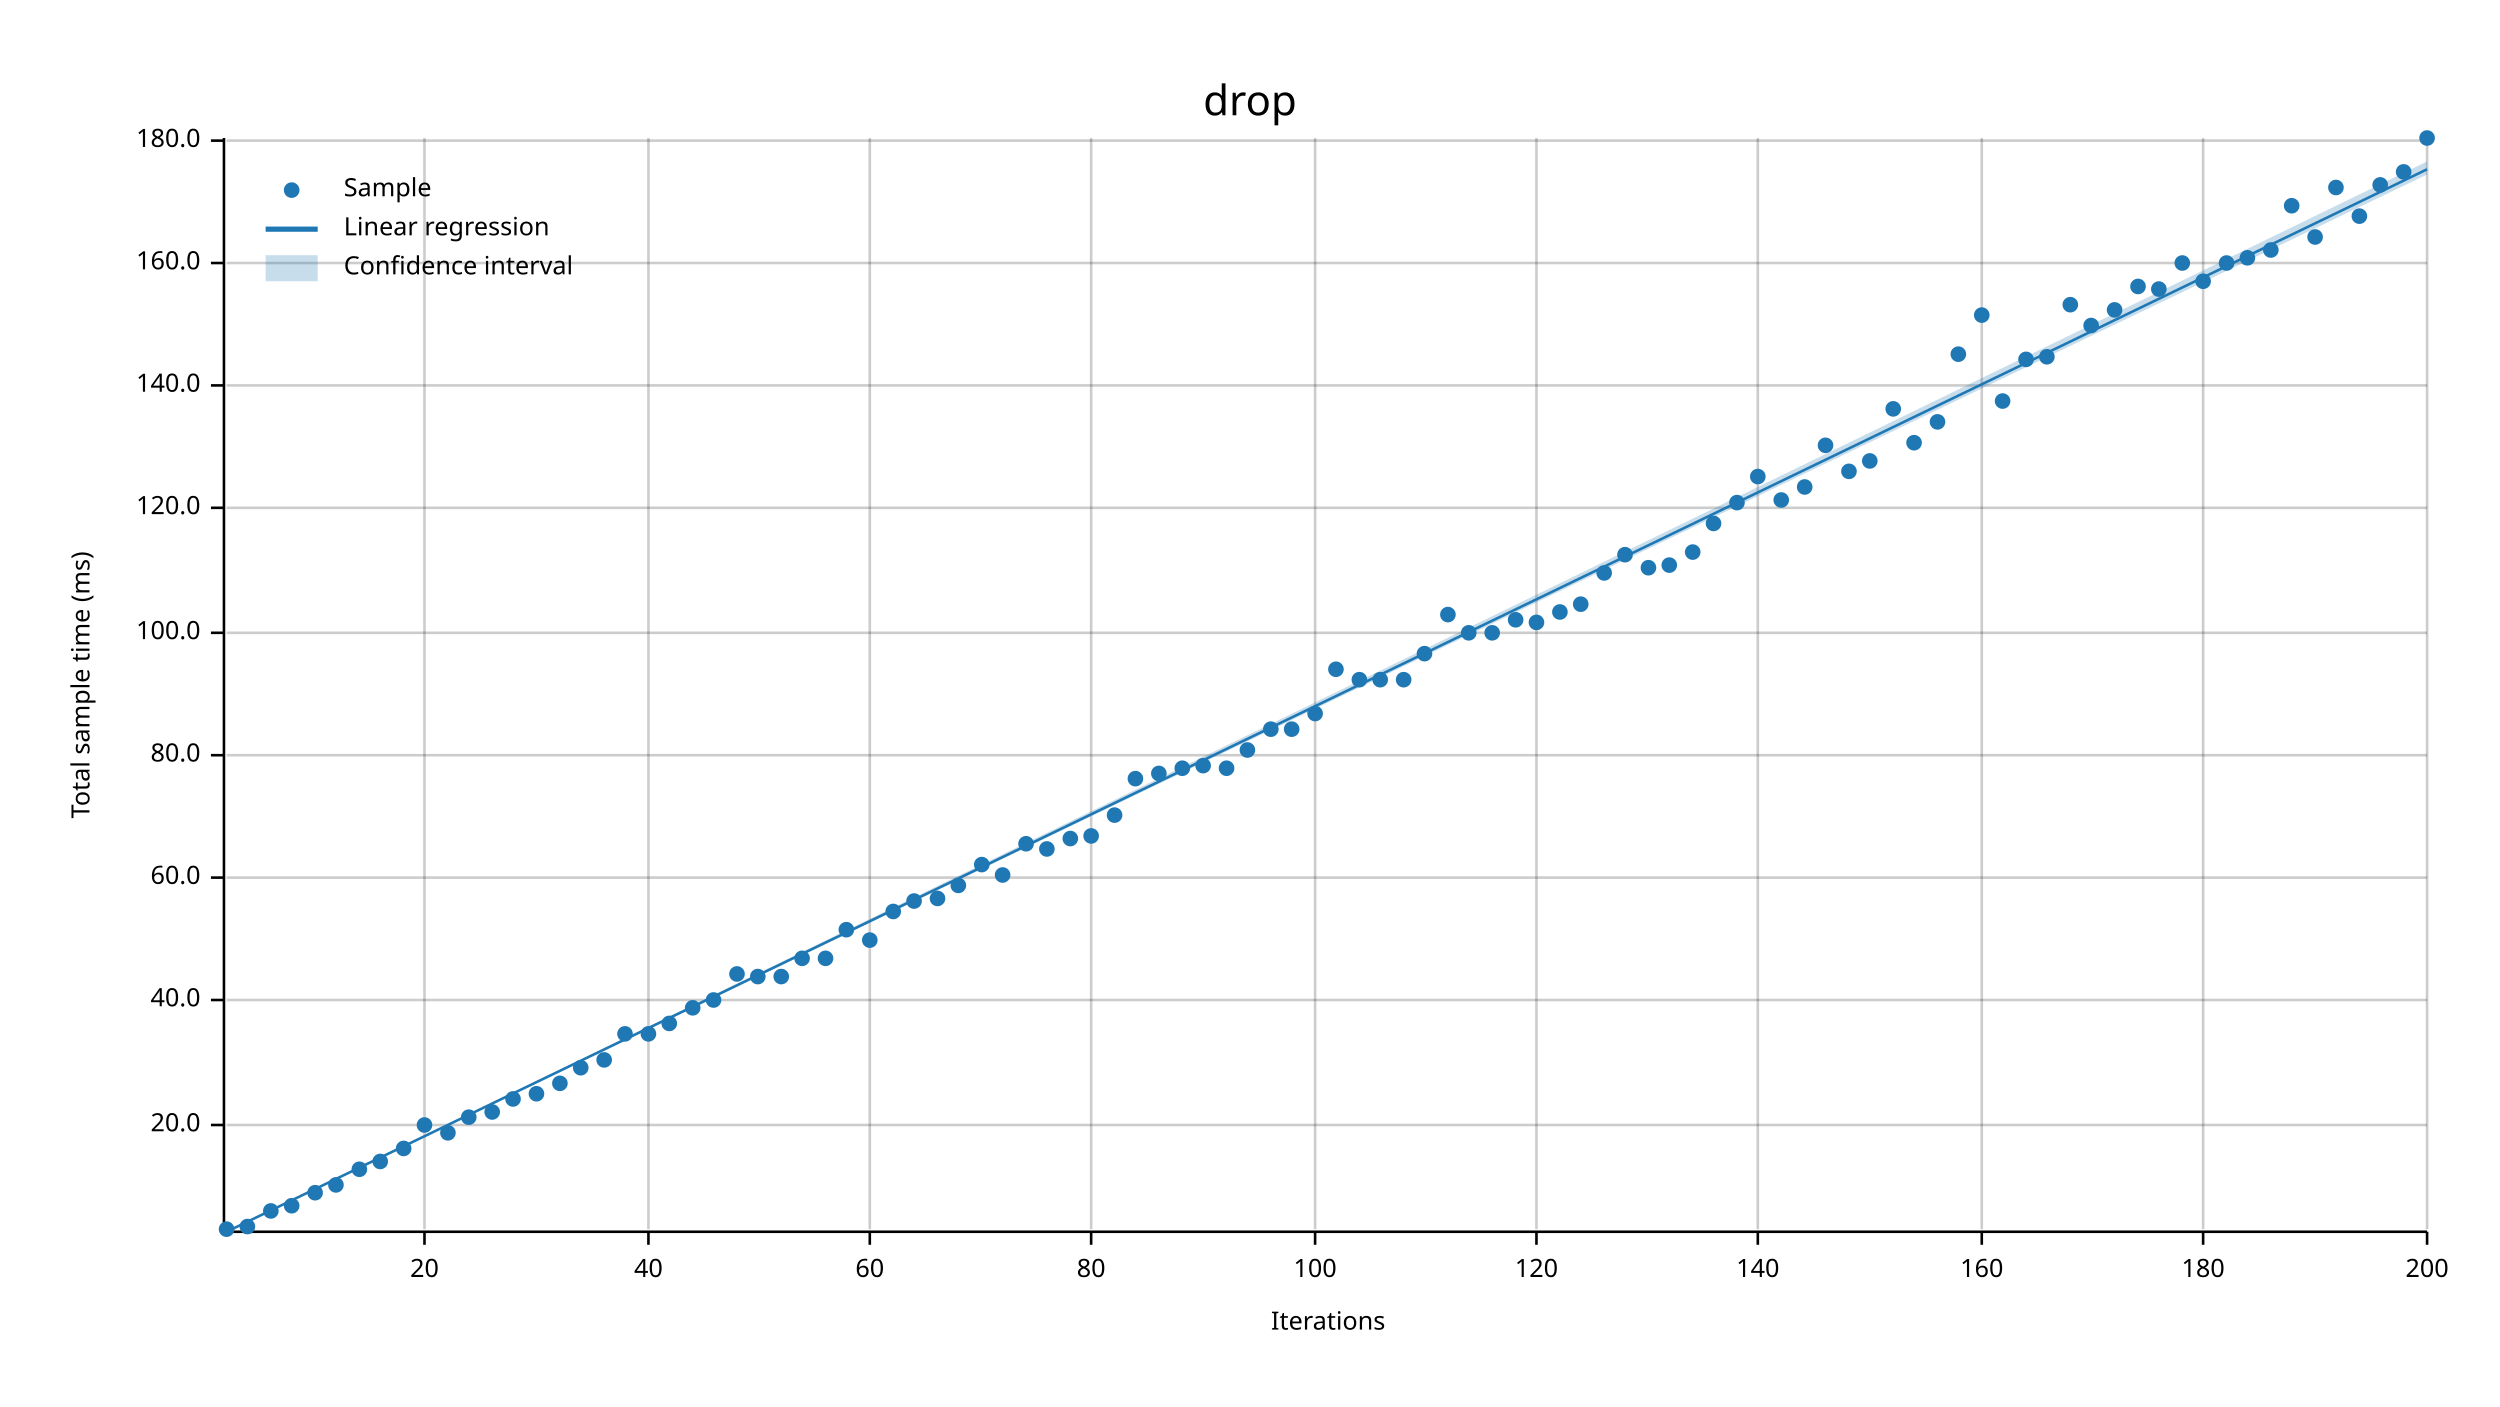
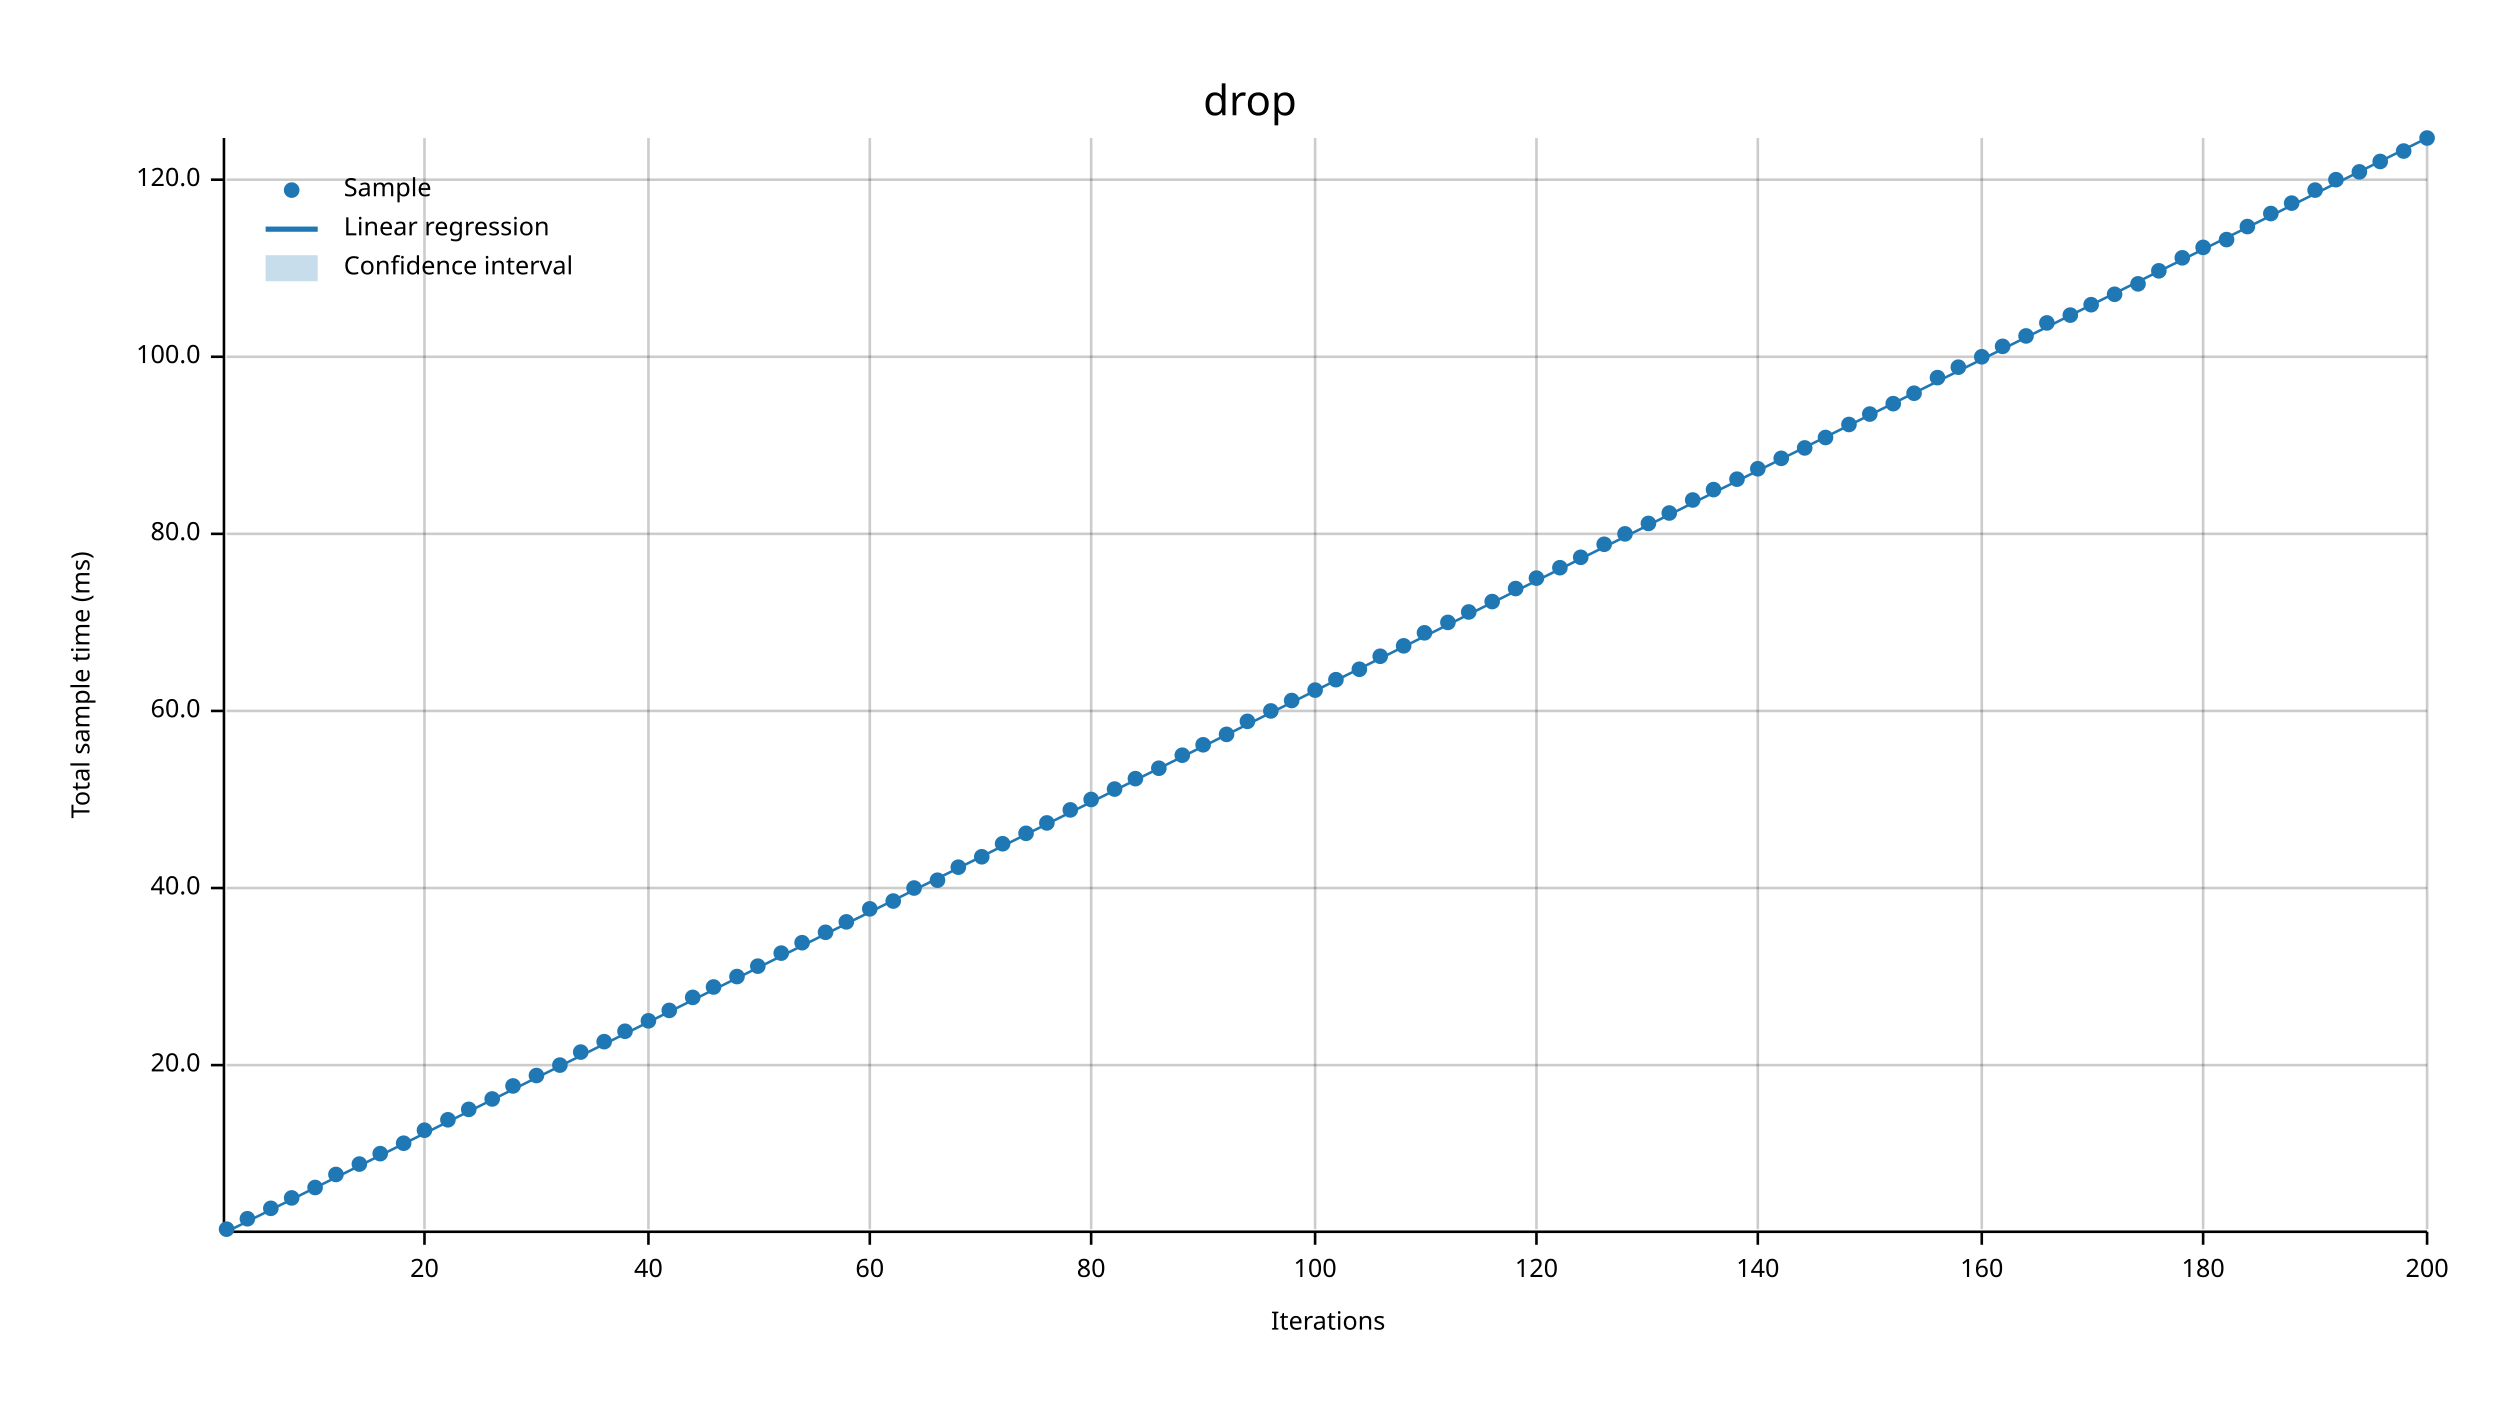
<svg xmlns="http://www.w3.org/2000/svg" width="960" height="540" viewBox="0 0 960 540">
  <text x="480" y="32" dy="0.76em" text-anchor="middle" font-family="sans-serif" font-size="16.129" opacity="1" fill="#000000">
drop
</text>
  <text x="27" y="263" dy="0.76em" text-anchor="middle" font-family="sans-serif" font-size="9.677" opacity="1" fill="#000000" transform="rotate(270, 27, 263)">
Total sample time (ms)
</text>
  <text x="510" y="513" dy="-0.5ex" text-anchor="middle" font-family="sans-serif" font-size="9.677" opacity="1" fill="#000000">
Iterations
</text>
  <line opacity="0.2" stroke="#000000" stroke-width="1" x1="163" y1="472" x2="163" y2="53" />
  <line opacity="0.2" stroke="#000000" stroke-width="1" x1="249" y1="472" x2="249" y2="53" />
  <line opacity="0.2" stroke="#000000" stroke-width="1" x1="334" y1="472" x2="334" y2="53" />
  <line opacity="0.2" stroke="#000000" stroke-width="1" x1="419" y1="472" x2="419" y2="53" />
  <line opacity="0.2" stroke="#000000" stroke-width="1" x1="505" y1="472" x2="505" y2="53" />
  <line opacity="0.2" stroke="#000000" stroke-width="1" x1="590" y1="472" x2="590" y2="53" />
  <line opacity="0.2" stroke="#000000" stroke-width="1" x1="675" y1="472" x2="675" y2="53" />
  <line opacity="0.2" stroke="#000000" stroke-width="1" x1="761" y1="472" x2="761" y2="53" />
  <line opacity="0.2" stroke="#000000" stroke-width="1" x1="846" y1="472" x2="846" y2="53" />
  <line opacity="0.2" stroke="#000000" stroke-width="1" x1="932" y1="472" x2="932" y2="53" />
-   <line opacity="0.2" stroke="#000000" stroke-width="1" x1="87" y1="432" x2="932" y2="432" />
-   <line opacity="0.2" stroke="#000000" stroke-width="1" x1="87" y1="384" x2="932" y2="384" />
-   <line opacity="0.2" stroke="#000000" stroke-width="1" x1="87" y1="337" x2="932" y2="337" />
-   <line opacity="0.2" stroke="#000000" stroke-width="1" x1="87" y1="290" x2="932" y2="290" />
-   <line opacity="0.2" stroke="#000000" stroke-width="1" x1="87" y1="243" x2="932" y2="243" />
-   <line opacity="0.2" stroke="#000000" stroke-width="1" x1="87" y1="195" x2="932" y2="195" />
-   <line opacity="0.2" stroke="#000000" stroke-width="1" x1="87" y1="148" x2="932" y2="148" />
-   <line opacity="0.2" stroke="#000000" stroke-width="1" x1="87" y1="101" x2="932" y2="101" />
-   <line opacity="0.2" stroke="#000000" stroke-width="1" x1="87" y1="54" x2="932" y2="54" />
+   <line opacity="0.2" stroke="#000000" stroke-width="1" x1="87" y1="409" x2="932" y2="409" />
+   <line opacity="0.2" stroke="#000000" stroke-width="1" x1="87" y1="341" x2="932" y2="341" />
+   <line opacity="0.2" stroke="#000000" stroke-width="1" x1="87" y1="273" x2="932" y2="273" />
+   <line opacity="0.2" stroke="#000000" stroke-width="1" x1="87" y1="205" x2="932" y2="205" />
+   <line opacity="0.2" stroke="#000000" stroke-width="1" x1="87" y1="137" x2="932" y2="137" />
+   <line opacity="0.2" stroke="#000000" stroke-width="1" x1="87" y1="69" x2="932" y2="69" />
  <polyline fill="none" opacity="1" stroke="#000000" stroke-width="1" points="86,53 86,472 " />
-   <text x="77" y="432" dy="0.5ex" text-anchor="end" font-family="sans-serif" font-size="9.677" opacity="1" fill="#000000">
+   <text x="77" y="409" dy="0.5ex" text-anchor="end" font-family="sans-serif" font-size="9.677" opacity="1" fill="#000000">
20.0
</text>
-   <polyline fill="none" opacity="1" stroke="#000000" stroke-width="1" points="81,432 86,432 " />
-   <text x="77" y="384" dy="0.5ex" text-anchor="end" font-family="sans-serif" font-size="9.677" opacity="1" fill="#000000">
+   <polyline fill="none" opacity="1" stroke="#000000" stroke-width="1" points="81,409 86,409 " />
+   <text x="77" y="341" dy="0.5ex" text-anchor="end" font-family="sans-serif" font-size="9.677" opacity="1" fill="#000000">
40.0
</text>
-   <polyline fill="none" opacity="1" stroke="#000000" stroke-width="1" points="81,384 86,384 " />
-   <text x="77" y="337" dy="0.5ex" text-anchor="end" font-family="sans-serif" font-size="9.677" opacity="1" fill="#000000">
+   <polyline fill="none" opacity="1" stroke="#000000" stroke-width="1" points="81,341 86,341 " />
+   <text x="77" y="273" dy="0.5ex" text-anchor="end" font-family="sans-serif" font-size="9.677" opacity="1" fill="#000000">
60.0
</text>
-   <polyline fill="none" opacity="1" stroke="#000000" stroke-width="1" points="81,337 86,337 " />
-   <text x="77" y="290" dy="0.5ex" text-anchor="end" font-family="sans-serif" font-size="9.677" opacity="1" fill="#000000">
+   <polyline fill="none" opacity="1" stroke="#000000" stroke-width="1" points="81,273 86,273 " />
+   <text x="77" y="205" dy="0.5ex" text-anchor="end" font-family="sans-serif" font-size="9.677" opacity="1" fill="#000000">
80.0
</text>
-   <polyline fill="none" opacity="1" stroke="#000000" stroke-width="1" points="81,290 86,290 " />
-   <text x="77" y="243" dy="0.5ex" text-anchor="end" font-family="sans-serif" font-size="9.677" opacity="1" fill="#000000">
+   <polyline fill="none" opacity="1" stroke="#000000" stroke-width="1" points="81,205 86,205 " />
+   <text x="77" y="137" dy="0.5ex" text-anchor="end" font-family="sans-serif" font-size="9.677" opacity="1" fill="#000000">
100.0
</text>
-   <polyline fill="none" opacity="1" stroke="#000000" stroke-width="1" points="81,243 86,243 " />
-   <text x="77" y="195" dy="0.5ex" text-anchor="end" font-family="sans-serif" font-size="9.677" opacity="1" fill="#000000">
+   <polyline fill="none" opacity="1" stroke="#000000" stroke-width="1" points="81,137 86,137 " />
+   <text x="77" y="69" dy="0.5ex" text-anchor="end" font-family="sans-serif" font-size="9.677" opacity="1" fill="#000000">
120.0
</text>
-   <polyline fill="none" opacity="1" stroke="#000000" stroke-width="1" points="81,195 86,195 " />
-   <text x="77" y="148" dy="0.5ex" text-anchor="end" font-family="sans-serif" font-size="9.677" opacity="1" fill="#000000">
- 140.0
- </text>
-   <polyline fill="none" opacity="1" stroke="#000000" stroke-width="1" points="81,148 86,148 " />
-   <text x="77" y="101" dy="0.5ex" text-anchor="end" font-family="sans-serif" font-size="9.677" opacity="1" fill="#000000">
- 160.0
- </text>
-   <polyline fill="none" opacity="1" stroke="#000000" stroke-width="1" points="81,101 86,101 " />
-   <text x="77" y="54" dy="0.5ex" text-anchor="end" font-family="sans-serif" font-size="9.677" opacity="1" fill="#000000">
- 180.0
- </text>
-   <polyline fill="none" opacity="1" stroke="#000000" stroke-width="1" points="81,54 86,54 " />
+   <polyline fill="none" opacity="1" stroke="#000000" stroke-width="1" points="81,69 86,69 " />
  <polyline fill="none" opacity="1" stroke="#000000" stroke-width="1" points="87,473 932,473 " />
  <text x="163" y="483" dy="0.76em" text-anchor="middle" font-family="sans-serif" font-size="9.677" opacity="1" fill="#000000">
20
</text>
  <polyline fill="none" opacity="1" stroke="#000000" stroke-width="1" points="163,473 163,478 " />
  <text x="249" y="483" dy="0.76em" text-anchor="middle" font-family="sans-serif" font-size="9.677" opacity="1" fill="#000000">
40
</text>
  <polyline fill="none" opacity="1" stroke="#000000" stroke-width="1" points="249,473 249,478 " />
  <text x="334" y="483" dy="0.76em" text-anchor="middle" font-family="sans-serif" font-size="9.677" opacity="1" fill="#000000">
60
</text>
  <polyline fill="none" opacity="1" stroke="#000000" stroke-width="1" points="334,473 334,478 " />
  <text x="419" y="483" dy="0.76em" text-anchor="middle" font-family="sans-serif" font-size="9.677" opacity="1" fill="#000000">
80
</text>
  <polyline fill="none" opacity="1" stroke="#000000" stroke-width="1" points="419,473 419,478 " />
  <text x="505" y="483" dy="0.76em" text-anchor="middle" font-family="sans-serif" font-size="9.677" opacity="1" fill="#000000">
100
</text>
  <polyline fill="none" opacity="1" stroke="#000000" stroke-width="1" points="505,473 505,478 " />
  <text x="590" y="483" dy="0.76em" text-anchor="middle" font-family="sans-serif" font-size="9.677" opacity="1" fill="#000000">
120
</text>
  <polyline fill="none" opacity="1" stroke="#000000" stroke-width="1" points="590,473 590,478 " />
  <text x="675" y="483" dy="0.76em" text-anchor="middle" font-family="sans-serif" font-size="9.677" opacity="1" fill="#000000">
140
</text>
  <polyline fill="none" opacity="1" stroke="#000000" stroke-width="1" points="675,473 675,478 " />
  <text x="761" y="483" dy="0.76em" text-anchor="middle" font-family="sans-serif" font-size="9.677" opacity="1" fill="#000000">
160
</text>
  <polyline fill="none" opacity="1" stroke="#000000" stroke-width="1" points="761,473 761,478 " />
  <text x="846" y="483" dy="0.76em" text-anchor="middle" font-family="sans-serif" font-size="9.677" opacity="1" fill="#000000">
180
</text>
  <polyline fill="none" opacity="1" stroke="#000000" stroke-width="1" points="846,473 846,478 " />
  <text x="932" y="483" dy="0.76em" text-anchor="middle" font-family="sans-serif" font-size="9.677" opacity="1" fill="#000000">
200
</text>
  <polyline fill="none" opacity="1" stroke="#000000" stroke-width="1" points="932,473 932,478 " />
  <circle cx="87" cy="472" r="3" opacity="1" fill="#1F78B4" stroke="none" stroke-width="1" />
-   <circle cx="95" cy="471" r="3" opacity="1" fill="#1F78B4" stroke="none" stroke-width="1" />
-   <circle cx="104" cy="465" r="3" opacity="1" fill="#1F78B4" stroke="none" stroke-width="1" />
-   <circle cx="112" cy="463" r="3" opacity="1" fill="#1F78B4" stroke="none" stroke-width="1" />
-   <circle cx="121" cy="458" r="3" opacity="1" fill="#1F78B4" stroke="none" stroke-width="1" />
-   <circle cx="129" cy="455" r="3" opacity="1" fill="#1F78B4" stroke="none" stroke-width="1" />
-   <circle cx="138" cy="449" r="3" opacity="1" fill="#1F78B4" stroke="none" stroke-width="1" />
-   <circle cx="146" cy="446" r="3" opacity="1" fill="#1F78B4" stroke="none" stroke-width="1" />
-   <circle cx="155" cy="441" r="3" opacity="1" fill="#1F78B4" stroke="none" stroke-width="1" />
-   <circle cx="163" cy="432" r="3" opacity="1" fill="#1F78B4" stroke="none" stroke-width="1" />
-   <circle cx="172" cy="435" r="3" opacity="1" fill="#1F78B4" stroke="none" stroke-width="1" />
-   <circle cx="180" cy="429" r="3" opacity="1" fill="#1F78B4" stroke="none" stroke-width="1" />
-   <circle cx="189" cy="427" r="3" opacity="1" fill="#1F78B4" stroke="none" stroke-width="1" />
-   <circle cx="197" cy="422" r="3" opacity="1" fill="#1F78B4" stroke="none" stroke-width="1" />
-   <circle cx="206" cy="420" r="3" opacity="1" fill="#1F78B4" stroke="none" stroke-width="1" />
-   <circle cx="215" cy="416" r="3" opacity="1" fill="#1F78B4" stroke="none" stroke-width="1" />
-   <circle cx="223" cy="410" r="3" opacity="1" fill="#1F78B4" stroke="none" stroke-width="1" />
-   <circle cx="232" cy="407" r="3" opacity="1" fill="#1F78B4" stroke="none" stroke-width="1" />
-   <circle cx="240" cy="397" r="3" opacity="1" fill="#1F78B4" stroke="none" stroke-width="1" />
-   <circle cx="249" cy="397" r="3" opacity="1" fill="#1F78B4" stroke="none" stroke-width="1" />
-   <circle cx="257" cy="393" r="3" opacity="1" fill="#1F78B4" stroke="none" stroke-width="1" />
-   <circle cx="266" cy="387" r="3" opacity="1" fill="#1F78B4" stroke="none" stroke-width="1" />
-   <circle cx="274" cy="384" r="3" opacity="1" fill="#1F78B4" stroke="none" stroke-width="1" />
-   <circle cx="283" cy="374" r="3" opacity="1" fill="#1F78B4" stroke="none" stroke-width="1" />
-   <circle cx="291" cy="375" r="3" opacity="1" fill="#1F78B4" stroke="none" stroke-width="1" />
-   <circle cx="300" cy="375" r="3" opacity="1" fill="#1F78B4" stroke="none" stroke-width="1" />
-   <circle cx="308" cy="368" r="3" opacity="1" fill="#1F78B4" stroke="none" stroke-width="1" />
-   <circle cx="317" cy="368" r="3" opacity="1" fill="#1F78B4" stroke="none" stroke-width="1" />
-   <circle cx="325" cy="357" r="3" opacity="1" fill="#1F78B4" stroke="none" stroke-width="1" />
-   <circle cx="334" cy="361" r="3" opacity="1" fill="#1F78B4" stroke="none" stroke-width="1" />
-   <circle cx="343" cy="350" r="3" opacity="1" fill="#1F78B4" stroke="none" stroke-width="1" />
-   <circle cx="351" cy="346" r="3" opacity="1" fill="#1F78B4" stroke="none" stroke-width="1" />
-   <circle cx="360" cy="345" r="3" opacity="1" fill="#1F78B4" stroke="none" stroke-width="1" />
-   <circle cx="368" cy="340" r="3" opacity="1" fill="#1F78B4" stroke="none" stroke-width="1" />
-   <circle cx="377" cy="332" r="3" opacity="1" fill="#1F78B4" stroke="none" stroke-width="1" />
-   <circle cx="385" cy="336" r="3" opacity="1" fill="#1F78B4" stroke="none" stroke-width="1" />
-   <circle cx="394" cy="324" r="3" opacity="1" fill="#1F78B4" stroke="none" stroke-width="1" />
-   <circle cx="402" cy="326" r="3" opacity="1" fill="#1F78B4" stroke="none" stroke-width="1" />
-   <circle cx="411" cy="322" r="3" opacity="1" fill="#1F78B4" stroke="none" stroke-width="1" />
-   <circle cx="419" cy="321" r="3" opacity="1" fill="#1F78B4" stroke="none" stroke-width="1" />
-   <circle cx="428" cy="313" r="3" opacity="1" fill="#1F78B4" stroke="none" stroke-width="1" />
+   <circle cx="95" cy="468" r="3" opacity="1" fill="#1F78B4" stroke="none" stroke-width="1" />
+   <circle cx="104" cy="464" r="3" opacity="1" fill="#1F78B4" stroke="none" stroke-width="1" />
+   <circle cx="112" cy="460" r="3" opacity="1" fill="#1F78B4" stroke="none" stroke-width="1" />
+   <circle cx="121" cy="456" r="3" opacity="1" fill="#1F78B4" stroke="none" stroke-width="1" />
+   <circle cx="129" cy="451" r="3" opacity="1" fill="#1F78B4" stroke="none" stroke-width="1" />
+   <circle cx="138" cy="447" r="3" opacity="1" fill="#1F78B4" stroke="none" stroke-width="1" />
+   <circle cx="146" cy="443" r="3" opacity="1" fill="#1F78B4" stroke="none" stroke-width="1" />
+   <circle cx="155" cy="439" r="3" opacity="1" fill="#1F78B4" stroke="none" stroke-width="1" />
+   <circle cx="163" cy="434" r="3" opacity="1" fill="#1F78B4" stroke="none" stroke-width="1" />
+   <circle cx="172" cy="430" r="3" opacity="1" fill="#1F78B4" stroke="none" stroke-width="1" />
+   <circle cx="180" cy="426" r="3" opacity="1" fill="#1F78B4" stroke="none" stroke-width="1" />
+   <circle cx="189" cy="422" r="3" opacity="1" fill="#1F78B4" stroke="none" stroke-width="1" />
+   <circle cx="197" cy="417" r="3" opacity="1" fill="#1F78B4" stroke="none" stroke-width="1" />
+   <circle cx="206" cy="413" r="3" opacity="1" fill="#1F78B4" stroke="none" stroke-width="1" />
+   <circle cx="215" cy="409" r="3" opacity="1" fill="#1F78B4" stroke="none" stroke-width="1" />
+   <circle cx="223" cy="404" r="3" opacity="1" fill="#1F78B4" stroke="none" stroke-width="1" />
+   <circle cx="232" cy="400" r="3" opacity="1" fill="#1F78B4" stroke="none" stroke-width="1" />
+   <circle cx="240" cy="396" r="3" opacity="1" fill="#1F78B4" stroke="none" stroke-width="1" />
+   <circle cx="249" cy="392" r="3" opacity="1" fill="#1F78B4" stroke="none" stroke-width="1" />
+   <circle cx="257" cy="388" r="3" opacity="1" fill="#1F78B4" stroke="none" stroke-width="1" />
+   <circle cx="266" cy="383" r="3" opacity="1" fill="#1F78B4" stroke="none" stroke-width="1" />
+   <circle cx="274" cy="379" r="3" opacity="1" fill="#1F78B4" stroke="none" stroke-width="1" />
+   <circle cx="283" cy="375" r="3" opacity="1" fill="#1F78B4" stroke="none" stroke-width="1" />
+   <circle cx="291" cy="371" r="3" opacity="1" fill="#1F78B4" stroke="none" stroke-width="1" />
+   <circle cx="300" cy="366" r="3" opacity="1" fill="#1F78B4" stroke="none" stroke-width="1" />
+   <circle cx="308" cy="362" r="3" opacity="1" fill="#1F78B4" stroke="none" stroke-width="1" />
+   <circle cx="317" cy="358" r="3" opacity="1" fill="#1F78B4" stroke="none" stroke-width="1" />
+   <circle cx="325" cy="354" r="3" opacity="1" fill="#1F78B4" stroke="none" stroke-width="1" />
+   <circle cx="334" cy="349" r="3" opacity="1" fill="#1F78B4" stroke="none" stroke-width="1" />
+   <circle cx="343" cy="346" r="3" opacity="1" fill="#1F78B4" stroke="none" stroke-width="1" />
+   <circle cx="351" cy="341" r="3" opacity="1" fill="#1F78B4" stroke="none" stroke-width="1" />
+   <circle cx="360" cy="338" r="3" opacity="1" fill="#1F78B4" stroke="none" stroke-width="1" />
+   <circle cx="368" cy="333" r="3" opacity="1" fill="#1F78B4" stroke="none" stroke-width="1" />
+   <circle cx="377" cy="329" r="3" opacity="1" fill="#1F78B4" stroke="none" stroke-width="1" />
+   <circle cx="385" cy="324" r="3" opacity="1" fill="#1F78B4" stroke="none" stroke-width="1" />
+   <circle cx="394" cy="320" r="3" opacity="1" fill="#1F78B4" stroke="none" stroke-width="1" />
+   <circle cx="402" cy="316" r="3" opacity="1" fill="#1F78B4" stroke="none" stroke-width="1" />
+   <circle cx="411" cy="311" r="3" opacity="1" fill="#1F78B4" stroke="none" stroke-width="1" />
+   <circle cx="419" cy="307" r="3" opacity="1" fill="#1F78B4" stroke="none" stroke-width="1" />
+   <circle cx="428" cy="303" r="3" opacity="1" fill="#1F78B4" stroke="none" stroke-width="1" />
  <circle cx="436" cy="299" r="3" opacity="1" fill="#1F78B4" stroke="none" stroke-width="1" />
-   <circle cx="445" cy="297" r="3" opacity="1" fill="#1F78B4" stroke="none" stroke-width="1" />
-   <circle cx="454" cy="295" r="3" opacity="1" fill="#1F78B4" stroke="none" stroke-width="1" />
-   <circle cx="462" cy="294" r="3" opacity="1" fill="#1F78B4" stroke="none" stroke-width="1" />
-   <circle cx="471" cy="295" r="3" opacity="1" fill="#1F78B4" stroke="none" stroke-width="1" />
-   <circle cx="479" cy="288" r="3" opacity="1" fill="#1F78B4" stroke="none" stroke-width="1" />
-   <circle cx="488" cy="280" r="3" opacity="1" fill="#1F78B4" stroke="none" stroke-width="1" />
-   <circle cx="496" cy="280" r="3" opacity="1" fill="#1F78B4" stroke="none" stroke-width="1" />
-   <circle cx="505" cy="274" r="3" opacity="1" fill="#1F78B4" stroke="none" stroke-width="1" />
-   <circle cx="513" cy="257" r="3" opacity="1" fill="#1F78B4" stroke="none" stroke-width="1" />
-   <circle cx="522" cy="261" r="3" opacity="1" fill="#1F78B4" stroke="none" stroke-width="1" />
-   <circle cx="530" cy="261" r="3" opacity="1" fill="#1F78B4" stroke="none" stroke-width="1" />
-   <circle cx="539" cy="261" r="3" opacity="1" fill="#1F78B4" stroke="none" stroke-width="1" />
-   <circle cx="547" cy="251" r="3" opacity="1" fill="#1F78B4" stroke="none" stroke-width="1" />
-   <circle cx="556" cy="236" r="3" opacity="1" fill="#1F78B4" stroke="none" stroke-width="1" />
-   <circle cx="564" cy="243" r="3" opacity="1" fill="#1F78B4" stroke="none" stroke-width="1" />
-   <circle cx="573" cy="243" r="3" opacity="1" fill="#1F78B4" stroke="none" stroke-width="1" />
-   <circle cx="582" cy="238" r="3" opacity="1" fill="#1F78B4" stroke="none" stroke-width="1" />
-   <circle cx="590" cy="239" r="3" opacity="1" fill="#1F78B4" stroke="none" stroke-width="1" />
-   <circle cx="599" cy="235" r="3" opacity="1" fill="#1F78B4" stroke="none" stroke-width="1" />
-   <circle cx="607" cy="232" r="3" opacity="1" fill="#1F78B4" stroke="none" stroke-width="1" />
-   <circle cx="616" cy="220" r="3" opacity="1" fill="#1F78B4" stroke="none" stroke-width="1" />
-   <circle cx="624" cy="213" r="3" opacity="1" fill="#1F78B4" stroke="none" stroke-width="1" />
-   <circle cx="633" cy="218" r="3" opacity="1" fill="#1F78B4" stroke="none" stroke-width="1" />
-   <circle cx="641" cy="217" r="3" opacity="1" fill="#1F78B4" stroke="none" stroke-width="1" />
-   <circle cx="650" cy="212" r="3" opacity="1" fill="#1F78B4" stroke="none" stroke-width="1" />
-   <circle cx="658" cy="201" r="3" opacity="1" fill="#1F78B4" stroke="none" stroke-width="1" />
-   <circle cx="667" cy="193" r="3" opacity="1" fill="#1F78B4" stroke="none" stroke-width="1" />
-   <circle cx="675" cy="183" r="3" opacity="1" fill="#1F78B4" stroke="none" stroke-width="1" />
-   <circle cx="684" cy="192" r="3" opacity="1" fill="#1F78B4" stroke="none" stroke-width="1" />
-   <circle cx="693" cy="187" r="3" opacity="1" fill="#1F78B4" stroke="none" stroke-width="1" />
-   <circle cx="701" cy="171" r="3" opacity="1" fill="#1F78B4" stroke="none" stroke-width="1" />
-   <circle cx="710" cy="181" r="3" opacity="1" fill="#1F78B4" stroke="none" stroke-width="1" />
-   <circle cx="718" cy="177" r="3" opacity="1" fill="#1F78B4" stroke="none" stroke-width="1" />
-   <circle cx="727" cy="157" r="3" opacity="1" fill="#1F78B4" stroke="none" stroke-width="1" />
-   <circle cx="735" cy="170" r="3" opacity="1" fill="#1F78B4" stroke="none" stroke-width="1" />
-   <circle cx="744" cy="162" r="3" opacity="1" fill="#1F78B4" stroke="none" stroke-width="1" />
-   <circle cx="752" cy="136" r="3" opacity="1" fill="#1F78B4" stroke="none" stroke-width="1" />
-   <circle cx="761" cy="121" r="3" opacity="1" fill="#1F78B4" stroke="none" stroke-width="1" />
-   <circle cx="769" cy="154" r="3" opacity="1" fill="#1F78B4" stroke="none" stroke-width="1" />
-   <circle cx="778" cy="138" r="3" opacity="1" fill="#1F78B4" stroke="none" stroke-width="1" />
-   <circle cx="786" cy="137" r="3" opacity="1" fill="#1F78B4" stroke="none" stroke-width="1" />
-   <circle cx="795" cy="117" r="3" opacity="1" fill="#1F78B4" stroke="none" stroke-width="1" />
-   <circle cx="803" cy="125" r="3" opacity="1" fill="#1F78B4" stroke="none" stroke-width="1" />
-   <circle cx="812" cy="119" r="3" opacity="1" fill="#1F78B4" stroke="none" stroke-width="1" />
-   <circle cx="821" cy="110" r="3" opacity="1" fill="#1F78B4" stroke="none" stroke-width="1" />
-   <circle cx="829" cy="111" r="3" opacity="1" fill="#1F78B4" stroke="none" stroke-width="1" />
-   <circle cx="838" cy="101" r="3" opacity="1" fill="#1F78B4" stroke="none" stroke-width="1" />
-   <circle cx="846" cy="108" r="3" opacity="1" fill="#1F78B4" stroke="none" stroke-width="1" />
-   <circle cx="855" cy="101" r="3" opacity="1" fill="#1F78B4" stroke="none" stroke-width="1" />
-   <circle cx="863" cy="99" r="3" opacity="1" fill="#1F78B4" stroke="none" stroke-width="1" />
-   <circle cx="872" cy="96" r="3" opacity="1" fill="#1F78B4" stroke="none" stroke-width="1" />
-   <circle cx="880" cy="79" r="3" opacity="1" fill="#1F78B4" stroke="none" stroke-width="1" />
-   <circle cx="889" cy="91" r="3" opacity="1" fill="#1F78B4" stroke="none" stroke-width="1" />
-   <circle cx="897" cy="72" r="3" opacity="1" fill="#1F78B4" stroke="none" stroke-width="1" />
-   <circle cx="906" cy="83" r="3" opacity="1" fill="#1F78B4" stroke="none" stroke-width="1" />
-   <circle cx="914" cy="71" r="3" opacity="1" fill="#1F78B4" stroke="none" stroke-width="1" />
-   <circle cx="923" cy="66" r="3" opacity="1" fill="#1F78B4" stroke="none" stroke-width="1" />
+   <circle cx="445" cy="295" r="3" opacity="1" fill="#1F78B4" stroke="none" stroke-width="1" />
+   <circle cx="454" cy="290" r="3" opacity="1" fill="#1F78B4" stroke="none" stroke-width="1" />
+   <circle cx="462" cy="286" r="3" opacity="1" fill="#1F78B4" stroke="none" stroke-width="1" />
+   <circle cx="471" cy="282" r="3" opacity="1" fill="#1F78B4" stroke="none" stroke-width="1" />
+   <circle cx="479" cy="277" r="3" opacity="1" fill="#1F78B4" stroke="none" stroke-width="1" />
+   <circle cx="488" cy="273" r="3" opacity="1" fill="#1F78B4" stroke="none" stroke-width="1" />
+   <circle cx="496" cy="269" r="3" opacity="1" fill="#1F78B4" stroke="none" stroke-width="1" />
+   <circle cx="505" cy="265" r="3" opacity="1" fill="#1F78B4" stroke="none" stroke-width="1" />
+   <circle cx="513" cy="261" r="3" opacity="1" fill="#1F78B4" stroke="none" stroke-width="1" />
+   <circle cx="522" cy="257" r="3" opacity="1" fill="#1F78B4" stroke="none" stroke-width="1" />
+   <circle cx="530" cy="252" r="3" opacity="1" fill="#1F78B4" stroke="none" stroke-width="1" />
+   <circle cx="539" cy="248" r="3" opacity="1" fill="#1F78B4" stroke="none" stroke-width="1" />
+   <circle cx="547" cy="243" r="3" opacity="1" fill="#1F78B4" stroke="none" stroke-width="1" />
+   <circle cx="556" cy="239" r="3" opacity="1" fill="#1F78B4" stroke="none" stroke-width="1" />
+   <circle cx="564" cy="235" r="3" opacity="1" fill="#1F78B4" stroke="none" stroke-width="1" />
+   <circle cx="573" cy="231" r="3" opacity="1" fill="#1F78B4" stroke="none" stroke-width="1" />
+   <circle cx="582" cy="226" r="3" opacity="1" fill="#1F78B4" stroke="none" stroke-width="1" />
+   <circle cx="590" cy="222" r="3" opacity="1" fill="#1F78B4" stroke="none" stroke-width="1" />
+   <circle cx="599" cy="218" r="3" opacity="1" fill="#1F78B4" stroke="none" stroke-width="1" />
+   <circle cx="607" cy="214" r="3" opacity="1" fill="#1F78B4" stroke="none" stroke-width="1" />
+   <circle cx="616" cy="209" r="3" opacity="1" fill="#1F78B4" stroke="none" stroke-width="1" />
+   <circle cx="624" cy="205" r="3" opacity="1" fill="#1F78B4" stroke="none" stroke-width="1" />
+   <circle cx="633" cy="201" r="3" opacity="1" fill="#1F78B4" stroke="none" stroke-width="1" />
+   <circle cx="641" cy="197" r="3" opacity="1" fill="#1F78B4" stroke="none" stroke-width="1" />
+   <circle cx="650" cy="192" r="3" opacity="1" fill="#1F78B4" stroke="none" stroke-width="1" />
+   <circle cx="658" cy="188" r="3" opacity="1" fill="#1F78B4" stroke="none" stroke-width="1" />
+   <circle cx="667" cy="184" r="3" opacity="1" fill="#1F78B4" stroke="none" stroke-width="1" />
+   <circle cx="675" cy="180" r="3" opacity="1" fill="#1F78B4" stroke="none" stroke-width="1" />
+   <circle cx="684" cy="176" r="3" opacity="1" fill="#1F78B4" stroke="none" stroke-width="1" />
+   <circle cx="693" cy="172" r="3" opacity="1" fill="#1F78B4" stroke="none" stroke-width="1" />
+   <circle cx="701" cy="168" r="3" opacity="1" fill="#1F78B4" stroke="none" stroke-width="1" />
+   <circle cx="710" cy="163" r="3" opacity="1" fill="#1F78B4" stroke="none" stroke-width="1" />
+   <circle cx="718" cy="159" r="3" opacity="1" fill="#1F78B4" stroke="none" stroke-width="1" />
+   <circle cx="727" cy="155" r="3" opacity="1" fill="#1F78B4" stroke="none" stroke-width="1" />
+   <circle cx="735" cy="151" r="3" opacity="1" fill="#1F78B4" stroke="none" stroke-width="1" />
+   <circle cx="744" cy="145" r="3" opacity="1" fill="#1F78B4" stroke="none" stroke-width="1" />
+   <circle cx="752" cy="141" r="3" opacity="1" fill="#1F78B4" stroke="none" stroke-width="1" />
+   <circle cx="761" cy="137" r="3" opacity="1" fill="#1F78B4" stroke="none" stroke-width="1" />
+   <circle cx="769" cy="133" r="3" opacity="1" fill="#1F78B4" stroke="none" stroke-width="1" />
+   <circle cx="778" cy="129" r="3" opacity="1" fill="#1F78B4" stroke="none" stroke-width="1" />
+   <circle cx="786" cy="124" r="3" opacity="1" fill="#1F78B4" stroke="none" stroke-width="1" />
+   <circle cx="795" cy="121" r="3" opacity="1" fill="#1F78B4" stroke="none" stroke-width="1" />
+   <circle cx="803" cy="117" r="3" opacity="1" fill="#1F78B4" stroke="none" stroke-width="1" />
+   <circle cx="812" cy="113" r="3" opacity="1" fill="#1F78B4" stroke="none" stroke-width="1" />
+   <circle cx="821" cy="109" r="3" opacity="1" fill="#1F78B4" stroke="none" stroke-width="1" />
+   <circle cx="829" cy="104" r="3" opacity="1" fill="#1F78B4" stroke="none" stroke-width="1" />
+   <circle cx="838" cy="99" r="3" opacity="1" fill="#1F78B4" stroke="none" stroke-width="1" />
+   <circle cx="846" cy="95" r="3" opacity="1" fill="#1F78B4" stroke="none" stroke-width="1" />
+   <circle cx="855" cy="92" r="3" opacity="1" fill="#1F78B4" stroke="none" stroke-width="1" />
+   <circle cx="863" cy="87" r="3" opacity="1" fill="#1F78B4" stroke="none" stroke-width="1" />
+   <circle cx="872" cy="82" r="3" opacity="1" fill="#1F78B4" stroke="none" stroke-width="1" />
+   <circle cx="880" cy="78" r="3" opacity="1" fill="#1F78B4" stroke="none" stroke-width="1" />
+   <circle cx="889" cy="73" r="3" opacity="1" fill="#1F78B4" stroke="none" stroke-width="1" />
+   <circle cx="897" cy="69" r="3" opacity="1" fill="#1F78B4" stroke="none" stroke-width="1" />
+   <circle cx="906" cy="66" r="3" opacity="1" fill="#1F78B4" stroke="none" stroke-width="1" />
+   <circle cx="914" cy="62" r="3" opacity="1" fill="#1F78B4" stroke="none" stroke-width="1" />
+   <circle cx="923" cy="58" r="3" opacity="1" fill="#1F78B4" stroke="none" stroke-width="1" />
  <circle cx="932" cy="53" r="3" opacity="1" fill="#1F78B4" stroke="none" stroke-width="1" />
-   <polyline fill="none" opacity="1" stroke="#1F78B4" stroke-width="1" points="87,473 932,65 " />
-   <polygon opacity="0.25" fill="#1F78B4" points="87,473 932,67 932,62 " />
+   <polyline fill="none" opacity="1" stroke="#1F78B4" stroke-width="1" points="87,473 932,53 " />
+   <polygon opacity="0.25" fill="#1F78B4" points="87,473 932,53 932,53 " />
  <text x="132" y="68" dy="0.76em" text-anchor="start" font-family="sans-serif" font-size="9.677" opacity="1" fill="#000000">
Sample
</text>
  <text x="132" y="83" dy="0.76em" text-anchor="start" font-family="sans-serif" font-size="9.677" opacity="1" fill="#000000">
Linear regression
</text>
  <text x="132" y="98" dy="0.76em" text-anchor="start" font-family="sans-serif" font-size="9.677" opacity="1" fill="#000000">
Confidence interval
</text>
  <circle cx="112" cy="73" r="3" opacity="1" fill="#1F78B4" stroke="none" stroke-width="1" />
  <polyline fill="none" opacity="1" stroke="#1F78B4" stroke-width="2" points="102,88 122,88 " />
  <rect x="102" y="98" width="20" height="10" opacity="0.25" fill="#1F78B4" stroke="none" />
</svg>
